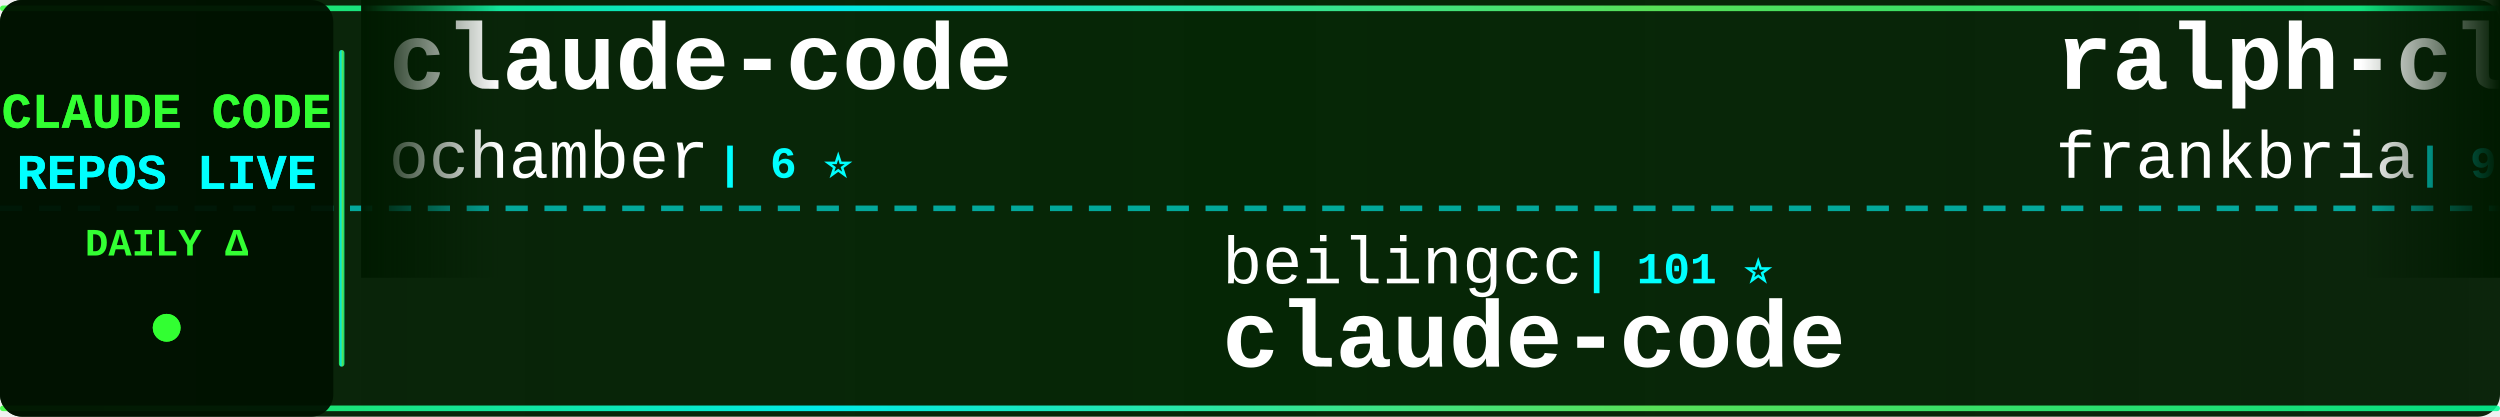
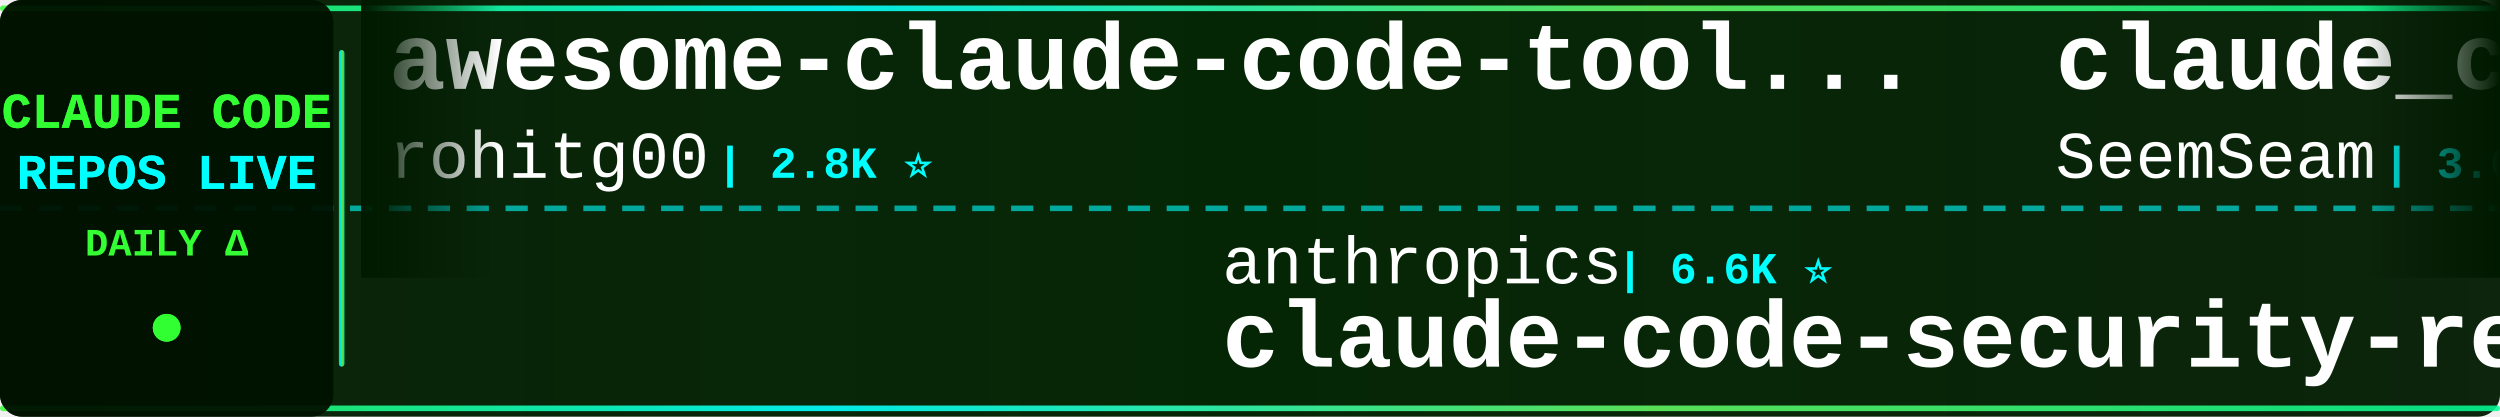
<svg xmlns="http://www.w3.org/2000/svg" width="900" height="150">
  <defs>
    <linearGradient id="tickerBg" x1="0%" y1="0%" x2="100%" y2="0%">
      <stop offset="0%" style="stop-color:#001a00;stop-opacity:0.95" />
      <stop offset="50%" style="stop-color:#002200;stop-opacity:0.98" />
      <stop offset="100%" style="stop-color:#001a00;stop-opacity:0.95" />
    </linearGradient>
    <linearGradient id="borderGrad" x1="0%" y1="0%" x2="100%" y2="0%">
      <stop offset="0%" style="stop-color:#33ff33;stop-opacity:0.85">
        <animate attributeName="stop-opacity" values="0.85;1;0.85" dur="2s" repeatCount="indefinite" />
      </stop>
      <stop offset="33%" style="stop-color:#00ffff;stop-opacity:0.9">
        <animate attributeName="stop-opacity" values="0.9;1;0.9" dur="2.2s" repeatCount="indefinite" />
      </stop>
      <stop offset="66%" style="stop-color:#66ff66;stop-opacity:0.85">
        <animate attributeName="stop-opacity" values="0.85;1;0.85" dur="1.8s" repeatCount="indefinite" />
      </stop>
      <stop offset="100%" style="stop-color:#00ff99;stop-opacity:0.85">
        <animate attributeName="stop-opacity" values="0.85;1;0.85" dur="2s" repeatCount="indefinite" />
      </stop>
    </linearGradient>
    <filter id="textGlow">
      <feGaussianBlur stdDeviation="0.1" result="coloredBlur" />
      <feMerge>
        <feMergeNode in="coloredBlur" />
        <feMergeNode in="SourceGraphic" />
      </feMerge>
    </filter>
    <filter id="metricGlow">
      <feGaussianBlur stdDeviation="0.2" result="coloredBlur" />
      <feMerge>
        <feMergeNode in="coloredBlur" />
        <feMergeNode in="SourceGraphic" />
      </feMerge>
    </filter>
    <linearGradient id="leftFade" x1="0%" y1="0%" x2="100%" y2="0%">
      <stop offset="0%" style="stop-color:#001a00;stop-opacity:1" />
      <stop offset="100%" style="stop-color:#001a00;stop-opacity:0" />
    </linearGradient>
    <linearGradient id="rightFade" x1="0%" y1="0%" x2="100%" y2="0%">
      <stop offset="0%" style="stop-color:#001a00;stop-opacity:0" />
      <stop offset="100%" style="stop-color:#001a00;stop-opacity:1" />
    </linearGradient>
  </defs>
  <rect width="900" height="150" fill="url(#tickerBg)" rx="8" />
  <rect x="0" y="2" width="900" height="2" fill="url(#borderGrad)" rx="1" />
  <rect x="0" y="146" width="900" height="2" fill="url(#borderGrad)" rx="1" />
  <line x1="0" y1="75" x2="900" y2="75" stroke="#00ffff" stroke-width="2" stroke-dasharray="8 6" opacity="0.6" />
  <rect x="0" y="0" width="120" height="150" fill="#001100" opacity="0.95" rx="8" />
  <text x="60" y="46" font-family="'Courier New', monospace" font-size="18" font-weight="bold" fill="#33ff33" text-anchor="middle" filter="url(#textGlow)">
    CLAUDE CODE
  </text>
  <text x="60" y="68" font-family="'Courier New', monospace" font-size="18" font-weight="bold" fill="#00ffff" text-anchor="middle" filter="url(#textGlow)">
    REPOS LIVE
  </text>
  <text x="60" y="92" font-family="'Courier New', monospace" font-size="14" font-weight="bold" fill="#33ff33" text-anchor="middle">
    DAILY Δ
  </text>
  <circle cx="60" cy="118" r="5" fill="#33ff33" filter="url(#metricGlow)">
    <animate attributeName="r" values="4;6;4" dur="1.5s" repeatCount="indefinite" />
    <animate attributeName="opacity" values="0.6;1;0.6" dur="1.5s" repeatCount="indefinite" />
  </circle>
  <rect x="122" y="18" width="2" height="114" fill="url(#borderGrad)" rx="1" />
  <clipPath id="tickerClip">
    <rect x="130" y="0" width="770" height="150" />
  </clipPath>
  <g clip-path="url(#tickerClip)">
    <g id="tickerItems">
      <animateTransform attributeName="transform" attributeType="XML" type="translate" from="0 0" to="-3000 0" dur="54s" repeatCount="indefinite" />
      <g transform="translate(0, 0)">
-         <text x="140" y="32" font-family="'Courier New', monospace" font-size="34" font-weight="bold" fill="#ffffff">claude-code</text>
-         <text x="140" y="64" font-family="'Courier New', monospace" font-size="24" font-weight="normal" fill="#ffffff" opacity="1.0">ochamber</text>
-         <text x="258" y="64" font-family="'Courier New', monospace" font-size="16" font-weight="bold" fill="#00ffff"> | 6 ⭐</text>
+         <text x="140" y="32" font-family="'Courier New', monospace" font-size="34" font-weight="bold" fill="#ffffff">awesome-claude-code-tool...</text>
+         <text x="140" y="64" font-family="'Courier New', monospace" font-size="24" font-weight="normal" fill="#ffffff" opacity="1.0">rohitg00</text>
+         <text x="258" y="64" font-family="'Courier New', monospace" font-size="16" font-weight="bold" fill="#00ffff"> | 2.8K ⭐</text>
      </g>
      <g transform="translate(300, 0)">
+         <text x="140" y="102" font-family="'Courier New', monospace" font-size="24" font-weight="normal" fill="#ffffff" opacity="1.0">anthropics</text>
+         <text x="282" y="102" font-family="'Courier New', monospace" font-size="16" font-weight="bold" fill="#00ffff"> | 6.6K ⭐</text>
+         <text x="140" y="132" font-family="'Courier New', monospace" font-size="34" font-weight="bold" fill="#ffffff">claude-code-security-rev...</text>
+       </g>
+       <g transform="translate(600, 0)">
+         <text x="140" y="32" font-family="'Courier New', monospace" font-size="34" font-weight="bold" fill="#ffffff">claude_codex_bridge</text>
+         <text x="140" y="64" font-family="'Courier New', monospace" font-size="24" font-weight="normal" fill="#ffffff" opacity="1.0">SeemSeam</text>
+         <text x="258" y="64" font-family="'Courier New', monospace" font-size="16" font-weight="bold" fill="#00ffff"> | 3.6K ⭐</text>
+       </g>
+       <g transform="translate(900, 0)">
+         <text x="140" y="102" font-family="'Courier New', monospace" font-size="24" font-weight="normal" fill="#ffffff" opacity="1.0">RishabhK103</text>
+         <text x="294" y="102" font-family="'Courier New', monospace" font-size="16" font-weight="bold" fill="#00ffff"> | 109 ⭐</text>
+         <text x="140" y="132" font-family="'Courier New', monospace" font-size="34" font-weight="bold" fill="#ffffff">claude-code</text>
+       </g>
+       <g transform="translate(1200, 0)">
+         <text x="140" y="32" font-family="'Courier New', monospace" font-size="34" font-weight="bold" fill="#ffffff">claude-code-router</text>
+         <text x="140" y="64" font-family="'Courier New', monospace" font-size="24" font-weight="normal" fill="#ffffff" opacity="1.0">musistudio</text>
+         <text x="282" y="64" font-family="'Courier New', monospace" font-size="16" font-weight="bold" fill="#00ffff"> | 37.9K ⭐</text>
+       </g>
+       <g transform="translate(1500, 0)">
+         <text x="140" y="102" font-family="'Courier New', monospace" font-size="24" font-weight="normal" fill="#ffffff" opacity="1.0">VoltAgent</text>
+         <text x="270" y="102" font-family="'Courier New', monospace" font-size="16" font-weight="bold" fill="#00ffff"> | 26.2K ⭐</text>
+         <text x="140" y="132" font-family="'Courier New', monospace" font-size="34" font-weight="bold" fill="#ffffff">awesome-claude-code-suba...</text>
+       </g>
+       <g transform="translate(1800, 0)">
+         <text x="140" y="32" font-family="'Courier New', monospace" font-size="34" font-weight="bold" fill="#ffffff">Claude-Code</text>
+         <text x="140" y="64" font-family="'Courier New', monospace" font-size="24" font-weight="normal" fill="#ffffff" opacity="1.0">KPR111</text>
+         <text x="234" y="64" font-family="'Courier New', monospace" font-size="16" font-weight="bold" fill="#00ffff"> | 18 ⭐</text>
+       </g>
+       <g transform="translate(2100, 0)">
+         <text x="140" y="102" font-family="'Courier New', monospace" font-size="24" font-weight="normal" fill="#ffffff" opacity="1.0">isboyjc</text>
+         <text x="246" y="102" font-family="'Courier New', monospace" font-size="16" font-weight="bold" fill="#00ffff"> | 161 ⭐</text>
+         <text x="140" y="132" font-family="'Courier New', monospace" font-size="34" font-weight="bold" fill="#ffffff">claude-code</text>
+       </g>
+       <g transform="translate(2400, 0)">
+         <text x="140" y="32" font-family="'Courier New', monospace" font-size="34" font-weight="bold" fill="#ffffff">claude-code-settings</text>
+         <text x="140" y="64" font-family="'Courier New', monospace" font-size="24" font-weight="normal" fill="#ffffff" opacity="1.0">feiskyer</text>
+         <text x="258" y="64" font-family="'Courier New', monospace" font-size="16" font-weight="bold" fill="#00ffff"> | 1.7K ⭐</text>
+       </g>
+       <g transform="translate(2700, 0)">
        <text x="140" y="102" font-family="'Courier New', monospace" font-size="24" font-weight="normal" fill="#ffffff" opacity="1.0">beilingcc</text>
        <text x="270" y="102" font-family="'Courier New', monospace" font-size="16" font-weight="bold" fill="#00ffff"> | 101 ⭐</text>
        <text x="140" y="132" font-family="'Courier New', monospace" font-size="34" font-weight="bold" fill="#ffffff">claude-code</text>
      </g>
-       <g transform="translate(600, 0)">
-         <text x="140" y="32" font-family="'Courier New', monospace" font-size="34" font-weight="bold" fill="#ffffff">ralph-claude-code</text>
-         <text x="140" y="64" font-family="'Courier New', monospace" font-size="24" font-weight="normal" fill="#ffffff" opacity="1.0">frankbria</text>
-         <text x="270" y="64" font-family="'Courier New', monospace" font-size="16" font-weight="bold" fill="#00ffff"> | 9.7K ⭐ -1</text>
-       </g>
-       <g transform="translate(900, 0)">
-         <text x="140" y="102" font-family="'Courier New', monospace" font-size="24" font-weight="normal" fill="#ffffff" opacity="1.0">VoltAgent</text>
-         <text x="270" y="102" font-family="'Courier New', monospace" font-size="16" font-weight="bold" fill="#00ffff"> | 26.2K ⭐ +6</text>
-         <text x="140" y="132" font-family="'Courier New', monospace" font-size="34" font-weight="bold" fill="#ffffff">awesome-claude-code-suba...</text>
-       </g>
-       <g transform="translate(1200, 0)">
-         <text x="140" y="32" font-family="'Courier New', monospace" font-size="34" font-weight="bold" fill="#ffffff">how-claude-code-works</text>
-         <text x="140" y="64" font-family="'Courier New', monospace" font-size="24" font-weight="normal" fill="#ffffff" opacity="1.0">Windy3f3f3f3f</text>
-         <text x="318" y="64" font-family="'Courier New', monospace" font-size="16" font-weight="bold" fill="#00ffff"> | 3.8K ⭐ +1</text>
-       </g>
-       <g transform="translate(1500, 0)">
-         <text x="140" y="102" font-family="'Courier New', monospace" font-size="24" font-weight="normal" fill="#ffffff" opacity="1.0">Maciek-roboblog</text>
-         <text x="342" y="102" font-family="'Courier New', monospace" font-size="16" font-weight="bold" fill="#00ffff"> | 8.8K ⭐ +1</text>
-         <text x="140" y="132" font-family="'Courier New', monospace" font-size="34" font-weight="bold" fill="#ffffff">Claude-Code-Usage-Monito...</text>
-       </g>
-       <g transform="translate(1800, 0)">
-         <text x="140" y="32" font-family="'Courier New', monospace" font-size="34" font-weight="bold" fill="#ffffff">claude-code-prompts</text>
-         <text x="140" y="64" font-family="'Courier New', monospace" font-size="24" font-weight="normal" fill="#ffffff" opacity="1.0">repowise-dev</text>
-         <text x="306" y="64" font-family="'Courier New', monospace" font-size="16" font-weight="bold" fill="#00ffff"> | 1.2K ⭐</text>
-       </g>
-       <g transform="translate(2100, 0)">
-         <text x="140" y="102" font-family="'Courier New', monospace" font-size="24" font-weight="normal" fill="#ffffff" opacity="1.0">ding113</text>
-         <text x="246" y="102" font-family="'Courier New', monospace" font-size="16" font-weight="bold" fill="#00ffff"> | 3.4K ⭐</text>
-         <text x="140" y="132" font-family="'Courier New', monospace" font-size="34" font-weight="bold" fill="#ffffff">claude-code-hub</text>
-       </g>
-       <g transform="translate(2400, 0)">
-         <text x="140" y="32" font-family="'Courier New', monospace" font-size="34" font-weight="bold" fill="#ffffff">claude-code-ultimate-gui...</text>
-         <text x="140" y="64" font-family="'Courier New', monospace" font-size="24" font-weight="normal" fill="#ffffff" opacity="1.0">FlorianBruniaux</text>
-         <text x="342" y="64" font-family="'Courier New', monospace" font-size="16" font-weight="bold" fill="#00ffff"> | 6.3K ⭐ +1</text>
-       </g>
-       <g transform="translate(2700, 0)">
-         <text x="140" y="102" font-family="'Courier New', monospace" font-size="24" font-weight="normal" fill="#ffffff" opacity="1.0">musistudio</text>
-         <text x="282" y="102" font-family="'Courier New', monospace" font-size="16" font-weight="bold" fill="#00ffff"> | 37.9K ⭐ +3</text>
-         <text x="140" y="132" font-family="'Courier New', monospace" font-size="34" font-weight="bold" fill="#ffffff">claude-code-router</text>
-       </g>
      <g transform="translate(3000, 0)">
-         <text x="140" y="32" font-family="'Courier New', monospace" font-size="34" font-weight="bold" fill="#ffffff">claude-code</text>
-         <text x="140" y="64" font-family="'Courier New', monospace" font-size="24" font-weight="normal" fill="#ffffff" opacity="1.0">ochamber</text>
-         <text x="258" y="64" font-family="'Courier New', monospace" font-size="16" font-weight="bold" fill="#00ffff"> | 6 ⭐</text>
+         <text x="140" y="32" font-family="'Courier New', monospace" font-size="34" font-weight="bold" fill="#ffffff">awesome-claude-code-tool...</text>
+         <text x="140" y="64" font-family="'Courier New', monospace" font-size="24" font-weight="normal" fill="#ffffff" opacity="1.0">rohitg00</text>
+         <text x="258" y="64" font-family="'Courier New', monospace" font-size="16" font-weight="bold" fill="#00ffff"> | 2.8K ⭐</text>
      </g>
      <g transform="translate(3300, 0)">
-         <text x="140" y="102" font-family="'Courier New', monospace" font-size="24" font-weight="normal" fill="#ffffff" opacity="1.0">beilingcc</text>
-         <text x="270" y="102" font-family="'Courier New', monospace" font-size="16" font-weight="bold" fill="#00ffff"> | 101 ⭐</text>
-         <text x="140" y="132" font-family="'Courier New', monospace" font-size="34" font-weight="bold" fill="#ffffff">claude-code</text>
+         <text x="140" y="102" font-family="'Courier New', monospace" font-size="24" font-weight="normal" fill="#ffffff" opacity="1.0">anthropics</text>
+         <text x="282" y="102" font-family="'Courier New', monospace" font-size="16" font-weight="bold" fill="#00ffff"> | 6.6K ⭐</text>
+         <text x="140" y="132" font-family="'Courier New', monospace" font-size="34" font-weight="bold" fill="#ffffff">claude-code-security-rev...</text>
      </g>
      <g transform="translate(3600, 0)">
-         <text x="140" y="32" font-family="'Courier New', monospace" font-size="34" font-weight="bold" fill="#ffffff">ralph-claude-code</text>
-         <text x="140" y="64" font-family="'Courier New', monospace" font-size="24" font-weight="normal" fill="#ffffff" opacity="1.0">frankbria</text>
-         <text x="270" y="64" font-family="'Courier New', monospace" font-size="16" font-weight="bold" fill="#00ffff"> | 9.7K ⭐ -1</text>
+         <text x="140" y="32" font-family="'Courier New', monospace" font-size="34" font-weight="bold" fill="#ffffff">claude_codex_bridge</text>
+         <text x="140" y="64" font-family="'Courier New', monospace" font-size="24" font-weight="normal" fill="#ffffff" opacity="1.0">SeemSeam</text>
+         <text x="258" y="64" font-family="'Courier New', monospace" font-size="16" font-weight="bold" fill="#00ffff"> | 3.6K ⭐</text>
      </g>
      <g transform="translate(3900, 0)">
-         <text x="140" y="102" font-family="'Courier New', monospace" font-size="24" font-weight="normal" fill="#ffffff" opacity="1.0">VoltAgent</text>
-         <text x="270" y="102" font-family="'Courier New', monospace" font-size="16" font-weight="bold" fill="#00ffff"> | 26.2K ⭐ +6</text>
-         <text x="140" y="132" font-family="'Courier New', monospace" font-size="34" font-weight="bold" fill="#ffffff">awesome-claude-code-suba...</text>
+         <text x="140" y="102" font-family="'Courier New', monospace" font-size="24" font-weight="normal" fill="#ffffff" opacity="1.0">RishabhK103</text>
+         <text x="294" y="102" font-family="'Courier New', monospace" font-size="16" font-weight="bold" fill="#00ffff"> | 109 ⭐</text>
+         <text x="140" y="132" font-family="'Courier New', monospace" font-size="34" font-weight="bold" fill="#ffffff">claude-code</text>
      </g>
    </g>
  </g>
  <rect x="130" y="0" width="50" height="100" fill="url(#leftFade)" />
  <rect x="850" y="0" width="50" height="100" fill="url(#rightFade)" />
</svg>
